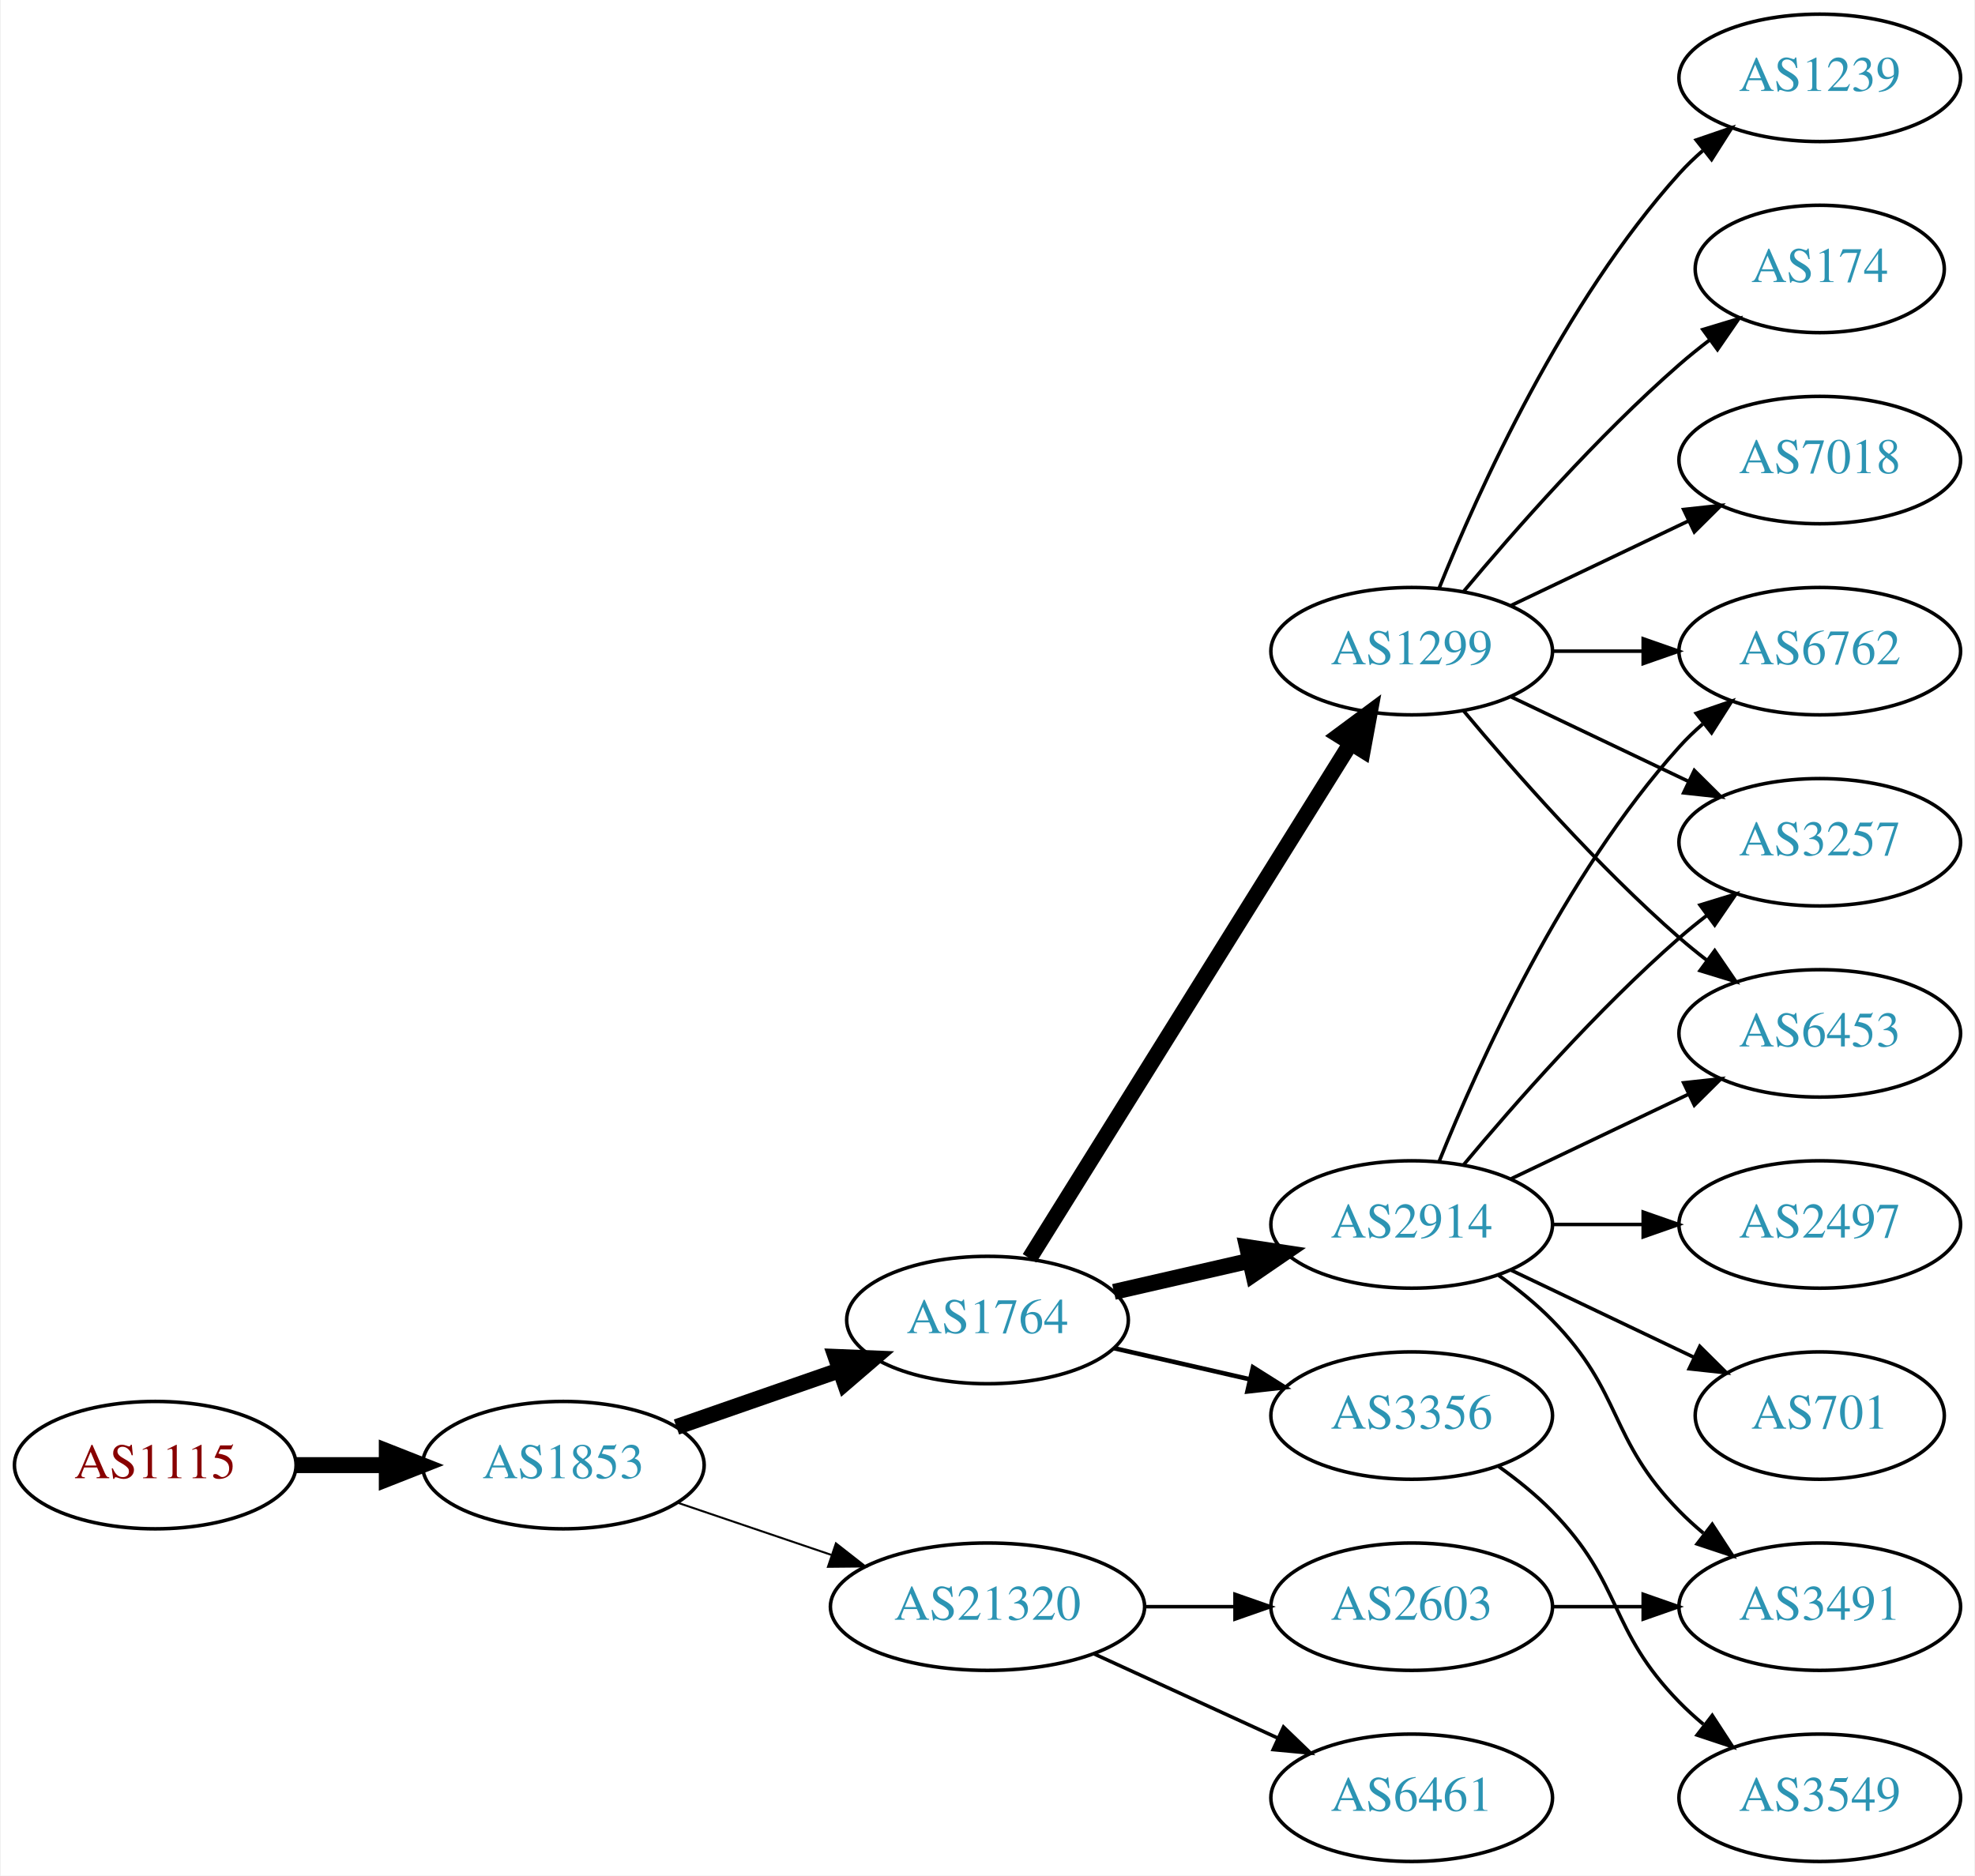
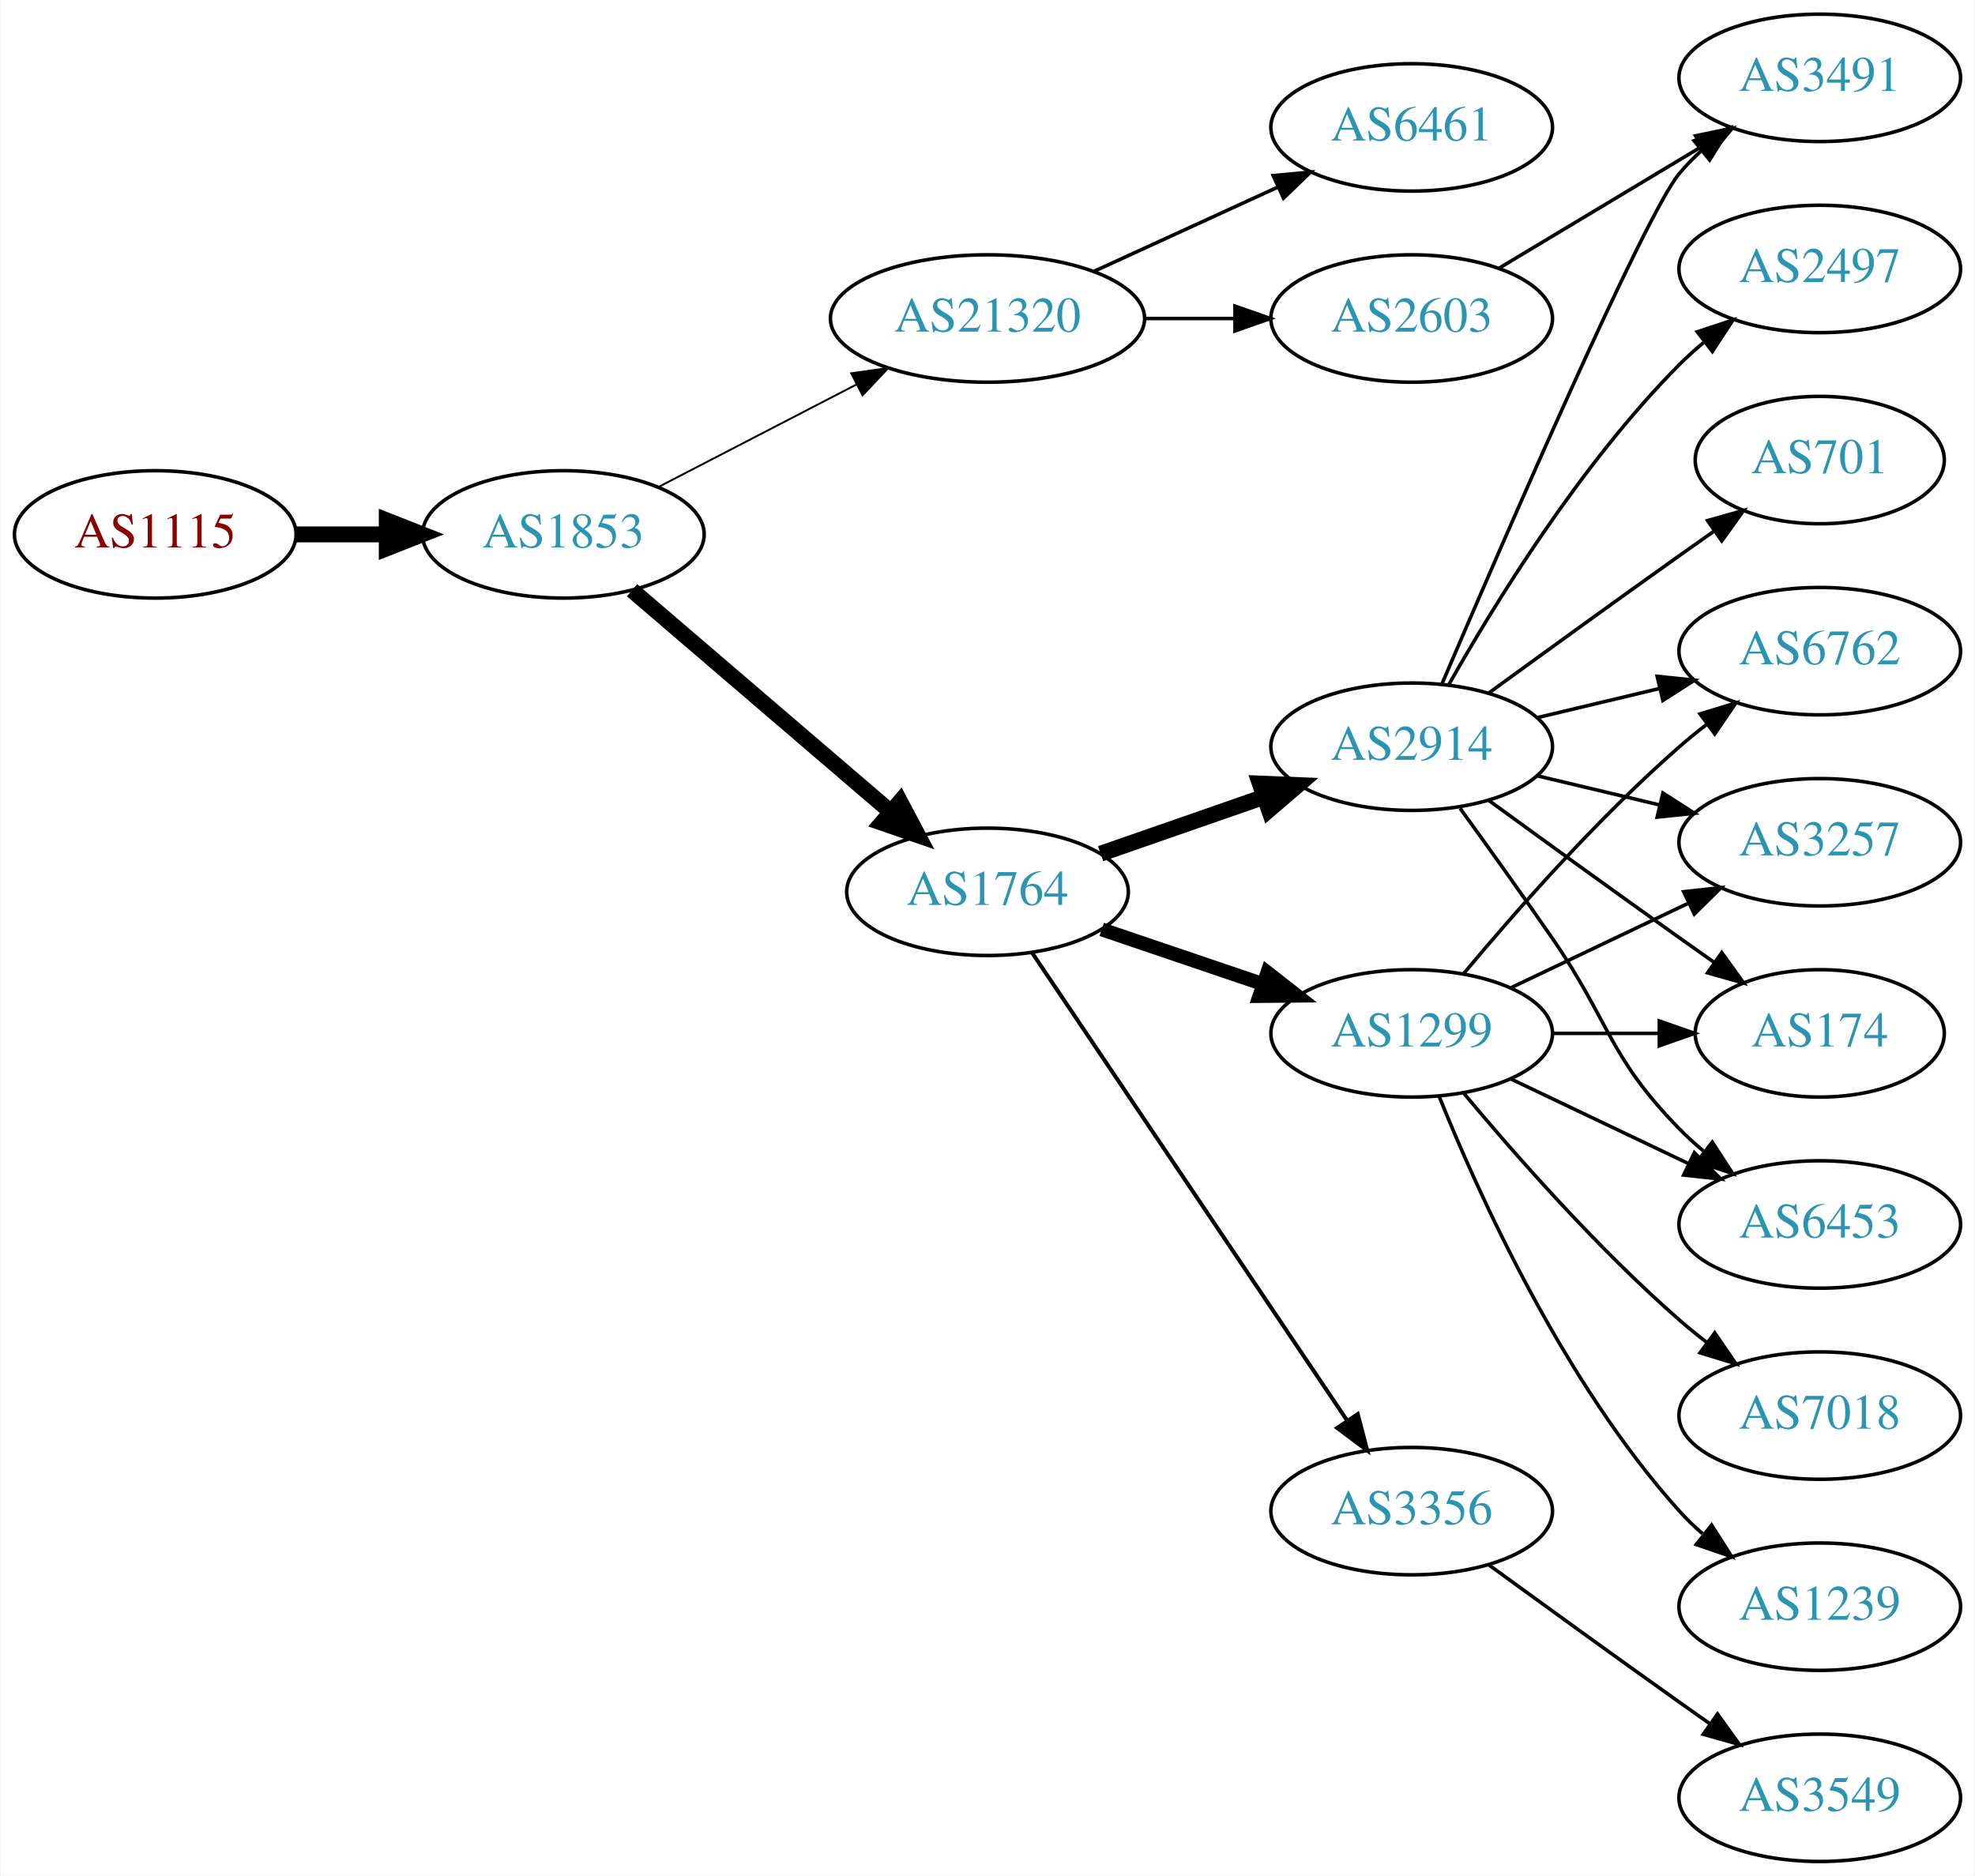
<svg xmlns="http://www.w3.org/2000/svg" xmlns:xlink="http://www.w3.org/1999/xlink" width="558pt" height="530pt" viewBox="0.00 0.00 557.56 530.00">
  <g id="graph0" class="graph" transform="scale(1 1) rotate(0) translate(4 526)">
    <polygon fill="white" stroke="none" points="-4,4 -4,-526 553.564,-526 553.564,4 -4,4" />
    <g id="node1" class="node">
      <g id="a_node1">
        <a xlink:href="/asn/1115" xlink:title="AS1115 ~ Austrian Academy of Sciences [AT]">
-           <ellipse fill="#ffffff" stroke="black" cx="39.647" cy="-112" rx="39.794" ry="18" />
-           <text text-anchor="middle" x="39.647" y="-108.3" font-family="Times,serif" font-size="14.00" fill="#880000">AS1115</text>
+           <ellipse fill="#ffffff" stroke="black" cx="39.647" cy="-375" rx="39.794" ry="18" />
+           <text text-anchor="middle" x="39.647" y="-371.3" font-family="Times,serif" font-size="14.00" fill="#880000">AS1115</text>
        </a>
      </g>
    </g>
    <g id="node2" class="node">
      <g id="a_node2">
        <a xlink:href="/asn/1853" xlink:title="AS1853 ~ ACOnet Backbone [AT]">
-           <ellipse fill="#ffffff" stroke="black" cx="154.939" cy="-112" rx="39.794" ry="18" />
-           <text text-anchor="middle" x="154.939" y="-108.3" font-family="Times,serif" font-size="14.00" fill="#2c94b3">AS1853</text>
+           <ellipse fill="#ffffff" stroke="black" cx="154.939" cy="-375" rx="39.794" ry="18" />
+           <text text-anchor="middle" x="154.939" y="-371.3" font-family="Times,serif" font-size="14.00" fill="#2c94b3">AS1853</text>
        </a>
      </g>
    </g>
    <g id="edge1" class="edge">
-       <path fill="none" stroke="black" stroke-width="4.5" d="M79.319,-112C87.522,-112 96.286,-112 104.818,-112" />
-       <polygon fill="black" stroke="black" stroke-width="4.5" points="105.057,-115.938 115.057,-112 105.057,-108.063 105.057,-115.938" />
+       <path fill="none" stroke="black" stroke-width="4.5" d="M79.319,-375C87.522,-375 96.286,-375 104.818,-375" />
+       <polygon fill="black" stroke="black" stroke-width="4.5" points="105.057,-378.938 115.057,-375 105.057,-371.063 105.057,-378.938" />
    </g>
    <g id="node3" class="node">
      <g id="a_node3">
-         <a xlink:href="/asn/1764" xlink:title="AS1764 ~ NEXTLAYER-AS [AT]">
-           <ellipse fill="#ffffff" stroke="black" cx="274.782" cy="-153" rx="39.794" ry="18" />
-           <text text-anchor="middle" x="274.782" y="-149.3" font-family="Times,serif" font-size="14.00" fill="#2c94b3">AS1764</text>
+         <a xlink:href="/asn/21320" xlink:title="AS21320 ~ GEANT Vereniging [EU]">
+           <ellipse fill="#ffffff" stroke="black" cx="274.782" cy="-436" rx="44.393" ry="18" />
+           <text text-anchor="middle" x="274.782" y="-432.3" font-family="Times,serif" font-size="14.00" fill="#2c94b3">AS21320</text>
        </a>
      </g>
    </g>
    <g id="edge2" class="edge">
-       <path fill="none" stroke="black" stroke-width="4.5" d="M186.901,-122.772C200.998,-127.677 217.874,-133.548 232.988,-138.807" />
-       <polygon fill="black" stroke="black" stroke-width="4.5" points="231.879,-142.59 242.618,-142.157 234.467,-135.152 231.879,-142.59" />
+       <path fill="none" stroke="black" stroke-width="0.529" d="M181.8,-388.387C198.186,-396.868 219.614,-407.961 237.666,-417.305" />
+       <polygon fill="black" stroke="black" stroke-width="0.529" points="236.264,-420.52 246.753,-422.009 239.482,-414.304 236.264,-420.52" />
    </g>
    <g id="node4" class="node">
      <g id="a_node4">
-         <a xlink:href="/asn/21320" xlink:title="AS21320 ~ GEANT Vereniging [EU]">
-           <ellipse fill="#ffffff" stroke="black" cx="274.782" cy="-72" rx="44.393" ry="18" />
-           <text text-anchor="middle" x="274.782" y="-68.3" font-family="Times,serif" font-size="14.00" fill="#2c94b3">AS21320</text>
+         <a xlink:href="/asn/1764" xlink:title="AS1764 ~ NEXTLAYER-AS [AT]">
+           <ellipse fill="#ffffff" stroke="black" cx="274.782" cy="-274" rx="39.794" ry="18" />
+           <text text-anchor="middle" x="274.782" y="-270.3" font-family="Times,serif" font-size="14.00" fill="#2c94b3">AS1764</text>
        </a>
      </g>
    </g>
    <g id="edge3" class="edge">
-       <path fill="none" stroke="black" stroke-width="0.562" d="M187.21,-101.386C200.506,-96.873 216.232,-91.535 230.608,-86.655" />
-       <polygon fill="black" stroke="black" stroke-width="0.562" points="231.954,-89.894 240.299,-83.365 229.704,-83.265 231.954,-89.894" />
+       <path fill="none" stroke="black" stroke-width="4.5" d="M174.352,-359.219C193.954,-342.418 225.149,-315.682 247.368,-296.639" />
+       <polygon fill="black" stroke="black" stroke-width="4.5" points="250.079,-299.501 255.11,-290.004 244.954,-293.522 250.079,-299.501" />
    </g>
    <g id="node5" class="node">
      <g id="a_node5">
-         <a xlink:href="/asn/1299" xlink:title="AS1299 ~ Telia Carrier [EU]">
-           <ellipse fill="#ffffff" stroke="black" cx="394.625" cy="-342" rx="39.794" ry="18" />
-           <text text-anchor="middle" x="394.625" y="-338.3" font-family="Times,serif" font-size="14.00" fill="#2c94b3">AS1299</text>
+         <a xlink:href="/asn/6461" xlink:title="AS6461 ~ Zayo Bandwidth [US]">
+           <ellipse fill="#ffffff" stroke="black" cx="394.625" cy="-490" rx="39.794" ry="18" />
+           <text text-anchor="middle" x="394.625" y="-486.3" font-family="Times,serif" font-size="14.00" fill="#2c94b3">AS6461</text>
        </a>
      </g>
    </g>
    <g id="edge4" class="edge">
-       <path fill="none" stroke="black" stroke-width="4.5" d="M286.657,-170.442C307.44,-203.775 352.901,-276.686 377.33,-315.866" />
-       <polygon fill="black" stroke="black" stroke-width="4.5" points="374.144,-318.198 382.776,-324.6 380.826,-314.031 374.144,-318.198" />
+       <path fill="none" stroke="black" d="M304.912,-449.348C320.523,-456.502 339.92,-465.391 356.593,-473.03" />
+       <polygon fill="black" stroke="black" points="355.496,-476.378 366.045,-477.362 358.412,-470.014 355.496,-476.378" />
    </g>
    <g id="node6" class="node">
      <g id="a_node6">
-         <a xlink:href="/asn/2914" xlink:title="AS2914 ~ NTT America, Inc. [US]">
-           <ellipse fill="#ffffff" stroke="black" cx="394.625" cy="-180" rx="39.794" ry="18" />
-           <text text-anchor="middle" x="394.625" y="-176.3" font-family="Times,serif" font-size="14.00" fill="#2c94b3">AS2914</text>
+         <a xlink:href="/asn/2603" xlink:title="AS2603 ~ NORDUnet [NO]">
+           <ellipse fill="#ffffff" stroke="black" cx="394.625" cy="-436" rx="39.794" ry="18" />
+           <text text-anchor="middle" x="394.625" y="-432.3" font-family="Times,serif" font-size="14.00" fill="#2c94b3">AS2603</text>
        </a>
      </g>
    </g>
    <g id="edge5" class="edge">
-       <path fill="none" stroke="black" stroke-width="4.5" d="M310.501,-160.955C322.501,-163.704 336.122,-166.825 348.815,-169.733" />
-       <polygon fill="black" stroke="black" stroke-width="4.5" points="348.119,-173.613 358.746,-172.009 349.878,-165.937 348.119,-173.613" />
+       <path fill="none" stroke="black" d="M318.993,-436C327.306,-436 336.068,-436 344.551,-436" />
+       <polygon fill="black" stroke="black" points="344.709,-439.5 354.709,-436 344.709,-432.5 344.709,-439.5" />
    </g>
    <g id="node7" class="node">
      <g id="a_node7">
-         <a xlink:href="/asn/3356" xlink:title="AS3356 ~ Level 3 Parent, LLC [US]">
-           <ellipse fill="#ffffff" stroke="black" cx="394.625" cy="-126" rx="39.794" ry="18" />
-           <text text-anchor="middle" x="394.625" y="-122.3" font-family="Times,serif" font-size="14.00" fill="#2c94b3">AS3356</text>
+         <a xlink:href="/asn/2914" xlink:title="AS2914 ~ NTT America, Inc. [US]">
+           <ellipse fill="#ffffff" stroke="black" cx="394.625" cy="-315" rx="39.794" ry="18" />
+           <text text-anchor="middle" x="394.625" y="-311.3" font-family="Times,serif" font-size="14.00" fill="#2c94b3">AS2914</text>
        </a>
      </g>
    </g>
    <g id="edge6" class="edge">
-       <path fill="none" stroke="black" stroke-width="1.286" d="M310.501,-145.045C322.501,-142.296 336.122,-139.175 348.815,-136.267" />
-       <polygon fill="black" stroke="black" stroke-width="1.286" points="349.78,-139.636 358.746,-133.991 348.217,-132.813 349.78,-139.636" />
-     </g>
-     <g id="node17" class="node">
-       <g id="a_node17">
-         <a xlink:href="/asn/6461" xlink:title="AS6461 ~ Zayo Bandwidth [US]">
-           <ellipse fill="#ffffff" stroke="black" cx="394.625" cy="-18" rx="39.794" ry="18" />
-           <text text-anchor="middle" x="394.625" y="-14.3" font-family="Times,serif" font-size="14.00" fill="#2c94b3">AS6461</text>
-         </a>
-       </g>
-     </g>
-     <g id="edge19" class="edge">
-       <path fill="none" stroke="black" d="M304.912,-58.652C320.523,-51.498 339.92,-42.609 356.593,-34.969" />
-       <polygon fill="black" stroke="black" points="358.412,-37.986 366.045,-30.638 355.496,-31.622 358.412,-37.986" />
-     </g>
-     <g id="node18" class="node">
-       <g id="a_node18">
-         <a xlink:href="/asn/2603" xlink:title="AS2603 ~ NORDUnet [NO]">
-           <ellipse fill="#ffffff" stroke="black" cx="394.625" cy="-72" rx="39.794" ry="18" />
-           <text text-anchor="middle" x="394.625" y="-68.3" font-family="Times,serif" font-size="14.00" fill="#2c94b3">AS2603</text>
-         </a>
-       </g>
-     </g>
-     <g id="edge20" class="edge">
-       <path fill="none" stroke="black" d="M318.993,-72C327.306,-72 336.068,-72 344.551,-72" />
-       <polygon fill="black" stroke="black" points="344.709,-75.5 354.709,-72 344.709,-68.5 344.709,-75.5" />
+       <path fill="none" stroke="black" stroke-width="4.5" d="M306.744,-284.772C320.84,-289.677 337.717,-295.548 352.83,-300.807" />
+       <polygon fill="black" stroke="black" stroke-width="4.5" points="351.722,-304.59 362.46,-304.157 354.31,-297.152 351.722,-304.59" />
    </g>
    <g id="node8" class="node">
      <g id="a_node8">
+         <a xlink:href="/asn/3356" xlink:title="AS3356 ~ Level 3 Parent, LLC [US]">
+           <ellipse fill="#ffffff" stroke="black" cx="394.625" cy="-99" rx="39.794" ry="18" />
+           <text text-anchor="middle" x="394.625" y="-95.3" font-family="Times,serif" font-size="14.00" fill="#2c94b3">AS3356</text>
+         </a>
+       </g>
+     </g>
+     <g id="edge7" class="edge">
+       <path fill="none" stroke="black" stroke-width="1.125" d="M287.296,-256.902C308.065,-226.059 351.902,-160.959 376.305,-124.721" />
+       <polygon fill="black" stroke="black" stroke-width="1.125" points="379.382,-126.417 382.064,-116.168 373.575,-122.508 379.382,-126.417" />
+     </g>
+     <g id="node9" class="node">
+       <g id="a_node9">
+         <a xlink:href="/asn/1299" xlink:title="AS1299 ~ Telia Carrier [EU]">
+           <ellipse fill="#ffffff" stroke="black" cx="394.625" cy="-234" rx="39.794" ry="18" />
+           <text text-anchor="middle" x="394.625" y="-230.3" font-family="Times,serif" font-size="14.00" fill="#2c94b3">AS1299</text>
+         </a>
+       </g>
+     </g>
+     <g id="edge8" class="edge">
+       <path fill="none" stroke="black" stroke-width="3.938" d="M307.052,-263.386C321.036,-258.639 337.707,-252.981 352.668,-247.902" />
+       <polygon fill="black" stroke="black" stroke-width="3.938" points="353.864,-251.192 362.208,-244.664 351.614,-244.564 353.864,-251.192" />
+     </g>
+     <g id="node16" class="node">
+       <g id="a_node16">
+         <a xlink:href="/asn/3491" xlink:title="AS3491 ~ PCCW Global, Inc. [US]">
+           <ellipse fill="#ffffff" stroke="black" cx="509.918" cy="-504" rx="39.794" ry="18" />
+           <text text-anchor="middle" x="509.918" y="-500.3" font-family="Times,serif" font-size="14.00" fill="#2c94b3">AS3491</text>
+         </a>
+       </g>
+     </g>
+     <g id="edge22" class="edge">
+       <path fill="none" stroke="black" d="M419.374,-450.255C435.991,-460.229 458.387,-473.671 476.624,-484.617" />
+       <polygon fill="black" stroke="black" points="474.824,-487.618 485.199,-489.764 478.426,-481.616 474.824,-487.618" />
+     </g>
+     <g id="node10" class="node">
+       <g id="a_node10">
+         <a xlink:href="/asn/701" xlink:title="AS701 ~ UUNET [US]">
+           <ellipse fill="#ffffff" stroke="black" cx="509.918" cy="-396" rx="35.194" ry="18" />
+           <text text-anchor="middle" x="509.918" y="-392.3" font-family="Times,serif" font-size="14.00" fill="#2c94b3">AS701</text>
+         </a>
+       </g>
+     </g>
+     <g id="edge9" class="edge">
+       <path fill="none" stroke="black" d="M416.473,-330.222C431.407,-341.091 452.02,-356.025 470.271,-369 473.481,-371.282 476.85,-373.661 480.205,-376.018" />
+       <polygon fill="black" stroke="black" points="478.217,-378.899 488.416,-381.77 482.233,-373.166 478.217,-378.899" />
+     </g>
+     <g id="node11" class="node">
+       <g id="a_node11">
+         <a xlink:href="/asn/174" xlink:title="AS174 ~ Cogent Communications [US]">
+           <ellipse fill="#ffffff" stroke="black" cx="509.918" cy="-234" rx="35.194" ry="18" />
+           <text text-anchor="middle" x="509.918" y="-230.3" font-family="Times,serif" font-size="14.00" fill="#2c94b3">AS174</text>
+         </a>
+       </g>
+     </g>
+     <g id="edge10" class="edge">
+       <path fill="none" stroke="black" d="M416.473,-299.778C431.407,-288.909 452.02,-273.975 470.271,-261 473.481,-258.718 476.85,-256.339 480.205,-253.982" />
+       <polygon fill="black" stroke="black" points="482.233,-256.834 488.416,-248.23 478.217,-251.101 482.233,-256.834" />
+     </g>
+     <g id="node12" class="node">
+       <g id="a_node12">
+         <a xlink:href="/asn/2497" xlink:title="AS2497 ~ Internet Initiative Japan Inc. [JP]">
+           <ellipse fill="#ffffff" stroke="black" cx="509.918" cy="-450" rx="39.794" ry="18" />
+           <text text-anchor="middle" x="509.918" y="-446.3" font-family="Times,serif" font-size="14.00" fill="#2c94b3">AS2497</text>
+         </a>
+       </g>
+     </g>
+     <g id="edge11" class="edge">
+       <path fill="none" stroke="black" d="M405.084,-332.49C417.866,-355.096 442.298,-394.886 470.271,-423 472.382,-425.121 474.678,-427.188 477.063,-429.171" />
+       <polygon fill="black" stroke="black" points="475.316,-432.242 485.379,-435.556 479.579,-426.69 475.316,-432.242" />
+     </g>
+     <g id="node13" class="node">
+       <g id="a_node13">
+         <a xlink:href="/asn/6453" xlink:title="AS6453 ~ TATA COMMUNICATIONS (AMERICA) INC [US]">
+           <ellipse fill="#ffffff" stroke="black" cx="509.918" cy="-180" rx="39.794" ry="18" />
+           <text text-anchor="middle" x="509.918" y="-176.3" font-family="Times,serif" font-size="14.00" fill="#2c94b3">AS6453</text>
+         </a>
+       </g>
+     </g>
+     <g id="edge12" class="edge">
+       <path fill="none" stroke="black" d="M408.304,-297.594C415.919,-287.063 425.752,-273.33 434.271,-261 450.667,-237.269 450.099,-227.617 470.271,-207 472.364,-204.861 474.647,-202.782 477.024,-200.79" />
+       <polygon fill="black" stroke="black" points="479.542,-203.268 485.323,-194.389 475.267,-197.725 479.542,-203.268" />
+     </g>
+     <g id="node14" class="node">
+       <g id="a_node14">
        <a xlink:href="/asn/6762" xlink:title="AS6762 ~ TELECOM ITALIA SPARKLE S.p.A. [IT]">
          <ellipse fill="#ffffff" stroke="black" cx="509.918" cy="-342" rx="39.794" ry="18" />
          <text text-anchor="middle" x="509.918" y="-338.3" font-family="Times,serif" font-size="14.00" fill="#2c94b3">AS6762</text>
        </a>
      </g>
    </g>
-     <g id="edge7" class="edge">
-       <path fill="none" stroke="black" d="M434.297,-342C442.5,-342 451.264,-342 459.796,-342" />
-       <polygon fill="black" stroke="black" points="460.035,-345.5 470.035,-342 460.035,-338.5 460.035,-345.5" />
-     </g>
-     <g id="node9" class="node">
-       <g id="a_node9">
-         <a xlink:href="/asn/7018" xlink:title="AS7018 ~ AT&amp;T Services, Inc. [US]">
-           <ellipse fill="#ffffff" stroke="black" cx="509.918" cy="-396" rx="39.794" ry="18" />
-           <text text-anchor="middle" x="509.918" y="-392.3" font-family="Times,serif" font-size="14.00" fill="#2c94b3">AS7018</text>
-         </a>
-       </g>
-     </g>
-     <g id="edge8" class="edge">
-       <path fill="none" stroke="black" d="M422.761,-354.934C437.755,-362.081 456.576,-371.052 472.799,-378.785" />
-       <polygon fill="black" stroke="black" points="471.469,-382.028 482.002,-383.171 474.481,-375.709 471.469,-382.028" />
-     </g>
-     <g id="node10" class="node">
-       <g id="a_node10">
-         <a xlink:href="/asn/1239" xlink:title="AS1239 ~ Sprint [US]">
-           <ellipse fill="#ffffff" stroke="black" cx="509.918" cy="-504" rx="39.794" ry="18" />
-           <text text-anchor="middle" x="509.918" y="-500.3" font-family="Times,serif" font-size="14.00" fill="#2c94b3">AS1239</text>
-         </a>
-       </g>
-     </g>
-     <g id="edge9" class="edge">
-       <path fill="none" stroke="black" d="M402.372,-359.787C413.423,-387.243 437.476,-440.578 470.271,-477 472.273,-479.224 474.492,-481.363 476.825,-483.397" />
-       <polygon fill="black" stroke="black" points="475.023,-486.433 485.044,-489.873 479.355,-480.935 475.023,-486.433" />
-     </g>
-     <g id="node11" class="node">
-       <g id="a_node11">
+     <g id="edge13" class="edge">
+       <path fill="none" stroke="black" d="M430.232,-323.248C441.103,-325.838 453.257,-328.735 464.7,-331.462" />
+       <polygon fill="black" stroke="black" points="463.983,-334.889 474.522,-333.803 465.606,-328.08 463.983,-334.889" />
+     </g>
+     <g id="node15" class="node">
+       <g id="a_node15">
        <a xlink:href="/asn/3257" xlink:title="AS3257 ~ GTT [DE]">
          <ellipse fill="#ffffff" stroke="black" cx="509.918" cy="-288" rx="39.794" ry="18" />
          <text text-anchor="middle" x="509.918" y="-284.3" font-family="Times,serif" font-size="14.00" fill="#2c94b3">AS3257</text>
        </a>
      </g>
    </g>
-     <g id="edge10" class="edge">
-       <path fill="none" stroke="black" d="M422.761,-329.066C437.755,-321.919 456.576,-312.948 472.799,-305.215" />
-       <polygon fill="black" stroke="black" points="474.481,-308.291 482.002,-300.829 471.469,-301.972 474.481,-308.291" />
-     </g>
-     <g id="node12" class="node">
-       <g id="a_node12">
-         <a xlink:href="/asn/174" xlink:title="AS174 ~ Cogent Communications [US]">
-           <ellipse fill="#ffffff" stroke="black" cx="509.918" cy="-450" rx="35.194" ry="18" />
-           <text text-anchor="middle" x="509.918" y="-446.3" font-family="Times,serif" font-size="14.00" fill="#2c94b3">AS174</text>
-         </a>
-       </g>
-     </g>
-     <g id="edge11" class="edge">
-       <path fill="none" stroke="black" d="M409.255,-358.817C423.537,-375.929 447.084,-402.745 470.271,-423 472.941,-425.332 475.814,-427.648 478.744,-429.886" />
-       <polygon fill="black" stroke="black" points="476.895,-432.87 487.035,-435.939 481.022,-427.216 476.895,-432.87" />
-     </g>
-     <g id="node13" class="node">
-       <g id="a_node13">
-         <a xlink:href="/asn/6453" xlink:title="AS6453 ~ TATA COMMUNICATIONS (AMERICA) INC [US]">
-           <ellipse fill="#ffffff" stroke="black" cx="509.918" cy="-234" rx="39.794" ry="18" />
-           <text text-anchor="middle" x="509.918" y="-230.3" font-family="Times,serif" font-size="14.00" fill="#2c94b3">AS6453</text>
-         </a>
-       </g>
-     </g>
-     <g id="edge12" class="edge">
-       <path fill="none" stroke="black" d="M409.255,-325.183C423.537,-308.071 447.084,-281.255 470.271,-261 472.737,-258.846 475.375,-256.706 478.073,-254.628" />
-       <polygon fill="black" stroke="black" points="480.246,-257.375 486.227,-248.63 476.098,-251.736 480.246,-257.375" />
+     <g id="edge14" class="edge">
+       <path fill="none" stroke="black" d="M430.232,-306.752C441.103,-304.162 453.257,-301.265 464.7,-298.538" />
+       <polygon fill="black" stroke="black" points="465.606,-301.92 474.522,-296.197 463.983,-295.111 465.606,-301.92" />
    </g>
    <g id="edge15" class="edge">
-       <path fill="none" stroke="black" d="M402.372,-197.787C413.423,-225.243 437.476,-278.578 470.271,-315 472.273,-317.224 474.492,-319.363 476.825,-321.397" />
-       <polygon fill="black" stroke="black" points="475.023,-324.433 485.044,-327.873 479.355,-318.935 475.023,-324.433" />
-     </g>
-     <g id="edge13" class="edge">
-       <path fill="none" stroke="black" d="M409.255,-196.817C423.537,-213.929 447.084,-240.745 470.271,-261 472.737,-263.154 475.375,-265.294 478.073,-267.372" />
-       <polygon fill="black" stroke="black" points="476.098,-270.264 486.227,-273.37 480.246,-264.625 476.098,-270.264" />
-     </g>
-     <g id="edge14" class="edge">
-       <path fill="none" stroke="black" d="M422.761,-192.934C437.755,-200.081 456.576,-209.052 472.799,-216.785" />
-       <polygon fill="black" stroke="black" points="471.469,-220.028 482.002,-221.171 474.481,-213.709 471.469,-220.028" />
-     </g>
-     <g id="node14" class="node">
-       <g id="a_node14">
-         <a xlink:href="/asn/3491" xlink:title="AS3491 ~ PCCW Global, Inc. [US]">
-           <ellipse fill="#ffffff" stroke="black" cx="509.918" cy="-72" rx="39.794" ry="18" />
-           <text text-anchor="middle" x="509.918" y="-68.3" font-family="Times,serif" font-size="14.00" fill="#2c94b3">AS3491</text>
-         </a>
-       </g>
-     </g>
-     <g id="edge16" class="edge">
-       <path fill="none" stroke="black" d="M419.219,-165.611C424.475,-161.852 429.806,-157.563 434.271,-153 454.443,-132.383 450.099,-119.617 470.271,-99 472.364,-96.861 474.647,-94.782 477.024,-92.79" />
-       <polygon fill="black" stroke="black" points="479.542,-95.268 485.323,-86.389 475.267,-89.725 479.542,-95.268" />
-     </g>
-     <g id="node15" class="node">
-       <g id="a_node15">
-         <a xlink:href="/asn/2497" xlink:title="AS2497 ~ Internet Initiative Japan Inc. [JP]">
-           <ellipse fill="#ffffff" stroke="black" cx="509.918" cy="-180" rx="39.794" ry="18" />
-           <text text-anchor="middle" x="509.918" y="-176.3" font-family="Times,serif" font-size="14.00" fill="#2c94b3">AS2497</text>
-         </a>
-       </g>
-     </g>
-     <g id="edge17" class="edge">
-       <path fill="none" stroke="black" d="M434.297,-180C442.5,-180 451.264,-180 459.796,-180" />
-       <polygon fill="black" stroke="black" points="460.035,-183.5 470.035,-180 460.035,-176.5 460.035,-183.5" />
-     </g>
-     <g id="node16" class="node">
-       <g id="a_node16">
-         <a xlink:href="/asn/701" xlink:title="AS701 ~ UUNET [US]">
-           <ellipse fill="#ffffff" stroke="black" cx="509.918" cy="-126" rx="35.194" ry="18" />
-           <text text-anchor="middle" x="509.918" y="-122.3" font-family="Times,serif" font-size="14.00" fill="#2c94b3">AS701</text>
-         </a>
-       </g>
-     </g>
-     <g id="edge18" class="edge">
-       <path fill="none" stroke="black" d="M422.761,-167.066C438.193,-159.71 457.678,-150.423 474.213,-142.541" />
-       <polygon fill="black" stroke="black" points="476.034,-145.551 483.555,-138.089 473.022,-139.232 476.034,-145.551" />
+       <path fill="none" stroke="black" d="M403.225,-332.862C420.165,-372.465 460.314,-465.092 470.271,-477 472.141,-479.237 474.24,-481.374 476.466,-483.396" />
+       <polygon fill="black" stroke="black" points="474.409,-486.234 484.385,-489.804 478.813,-480.793 474.409,-486.234" />
    </g>
    <g id="node19" class="node">
      <g id="a_node19">
        <a xlink:href="/asn/3549" xlink:title="AS3549 ~ Level 3 Parent, LLC [US]">
          <ellipse fill="#ffffff" stroke="black" cx="509.918" cy="-18" rx="39.794" ry="18" />
          <text text-anchor="middle" x="509.918" y="-14.3" font-family="Times,serif" font-size="14.00" fill="#2c94b3">AS3549</text>
        </a>
      </g>
    </g>
-     <g id="edge22" class="edge">
-       <path fill="none" stroke="black" d="M419.219,-111.611C424.475,-107.852 429.806,-103.563 434.271,-99 454.443,-78.383 450.099,-65.617 470.271,-45 472.364,-42.861 474.647,-40.782 477.024,-38.79" />
-       <polygon fill="black" stroke="black" points="479.542,-41.268 485.323,-32.389 475.267,-35.725 479.542,-41.268" />
+     <g id="edge23" class="edge">
+       <path fill="none" stroke="black" d="M416.473,-83.778C431.407,-72.909 452.02,-57.975 470.271,-45 473.091,-42.995 476.034,-40.915 478.983,-38.841" />
+       <polygon fill="black" stroke="black" points="481.029,-41.681 487.207,-33.074 477.01,-35.95 481.029,-41.681" />
    </g>
    <g id="edge21" class="edge">
-       <path fill="none" stroke="black" d="M434.297,-72C442.5,-72 451.264,-72 459.796,-72" />
-       <polygon fill="black" stroke="black" points="460.035,-75.5 470.035,-72 460.035,-68.5 460.035,-75.5" />
+       <path fill="none" stroke="black" d="M434.297,-234C444.002,-234 454.493,-234 464.456,-234" />
+       <polygon fill="black" stroke="black" points="464.592,-237.5 474.592,-234 464.592,-230.5 464.592,-237.5" />
+     </g>
+     <g id="edge16" class="edge">
+       <path fill="none" stroke="black" d="M422.761,-221.066C437.755,-213.919 456.576,-204.948 472.799,-197.215" />
+       <polygon fill="black" stroke="black" points="474.481,-200.291 482.002,-192.829 471.469,-193.972 474.481,-200.291" />
+     </g>
+     <g id="edge20" class="edge">
+       <path fill="none" stroke="black" d="M409.255,-250.817C423.537,-267.929 447.084,-294.745 470.271,-315 472.737,-317.154 475.375,-319.294 478.073,-321.372" />
+       <polygon fill="black" stroke="black" points="476.098,-324.264 486.227,-327.37 480.246,-318.625 476.098,-324.264" />
+     </g>
+     <g id="edge19" class="edge">
+       <path fill="none" stroke="black" d="M422.761,-246.934C437.755,-254.081 456.576,-263.052 472.799,-270.785" />
+       <polygon fill="black" stroke="black" points="471.469,-274.028 482.002,-275.171 474.481,-267.709 471.469,-274.028" />
+     </g>
+     <g id="node17" class="node">
+       <g id="a_node17">
+         <a xlink:href="/asn/7018" xlink:title="AS7018 ~ AT&amp;T Services, Inc. [US]">
+           <ellipse fill="#ffffff" stroke="black" cx="509.918" cy="-126" rx="39.794" ry="18" />
+           <text text-anchor="middle" x="509.918" y="-122.3" font-family="Times,serif" font-size="14.00" fill="#2c94b3">AS7018</text>
+         </a>
+       </g>
+     </g>
+     <g id="edge17" class="edge">
+       <path fill="none" stroke="black" d="M409.255,-217.183C423.537,-200.071 447.084,-173.255 470.271,-153 472.737,-150.846 475.375,-148.706 478.073,-146.628" />
+       <polygon fill="black" stroke="black" points="480.246,-149.375 486.227,-140.63 476.098,-143.736 480.246,-149.375" />
+     </g>
+     <g id="node18" class="node">
+       <g id="a_node18">
+         <a xlink:href="/asn/1239" xlink:title="AS1239 ~ Sprint [US]">
+           <ellipse fill="#ffffff" stroke="black" cx="509.918" cy="-72" rx="39.794" ry="18" />
+           <text text-anchor="middle" x="509.918" y="-68.3" font-family="Times,serif" font-size="14.00" fill="#2c94b3">AS1239</text>
+         </a>
+       </g>
+     </g>
+     <g id="edge18" class="edge">
+       <path fill="none" stroke="black" d="M402.372,-216.213C413.423,-188.757 437.476,-135.422 470.271,-99 472.273,-96.776 474.492,-94.637 476.825,-92.603" />
+       <polygon fill="black" stroke="black" points="479.355,-95.065 485.044,-86.127 475.023,-89.567 479.355,-95.065" />
    </g>
  </g>
</svg>
